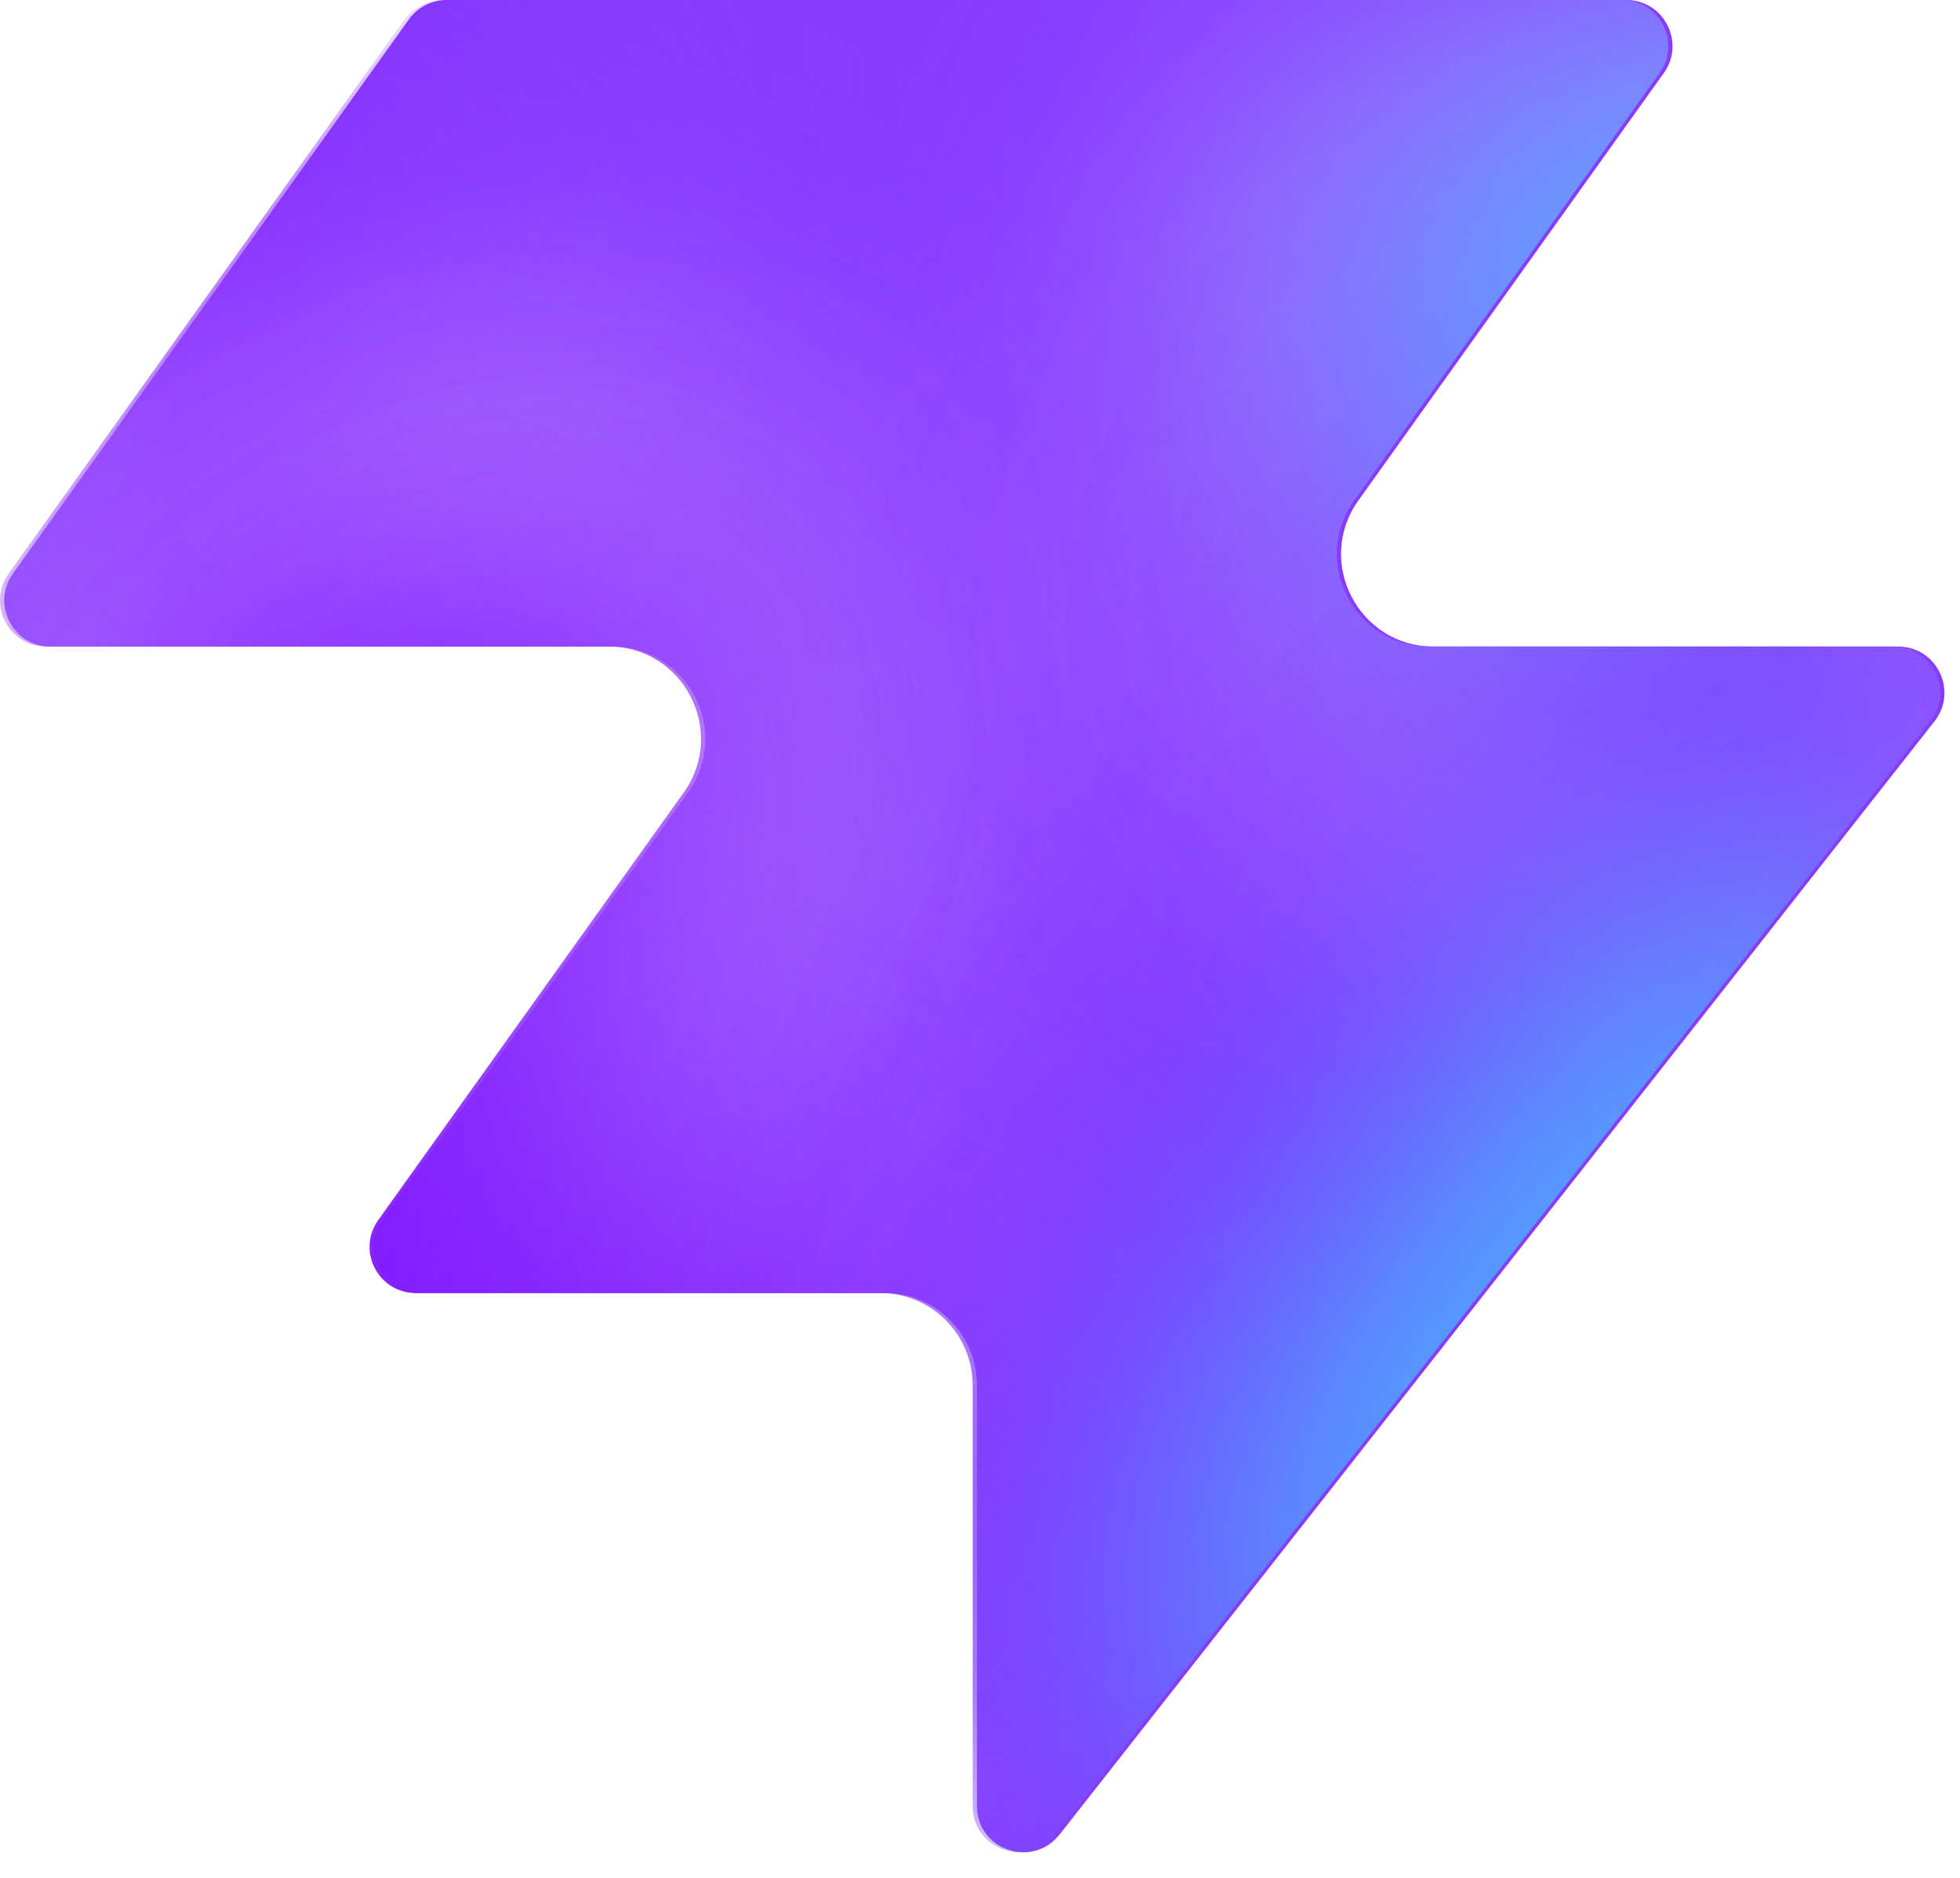
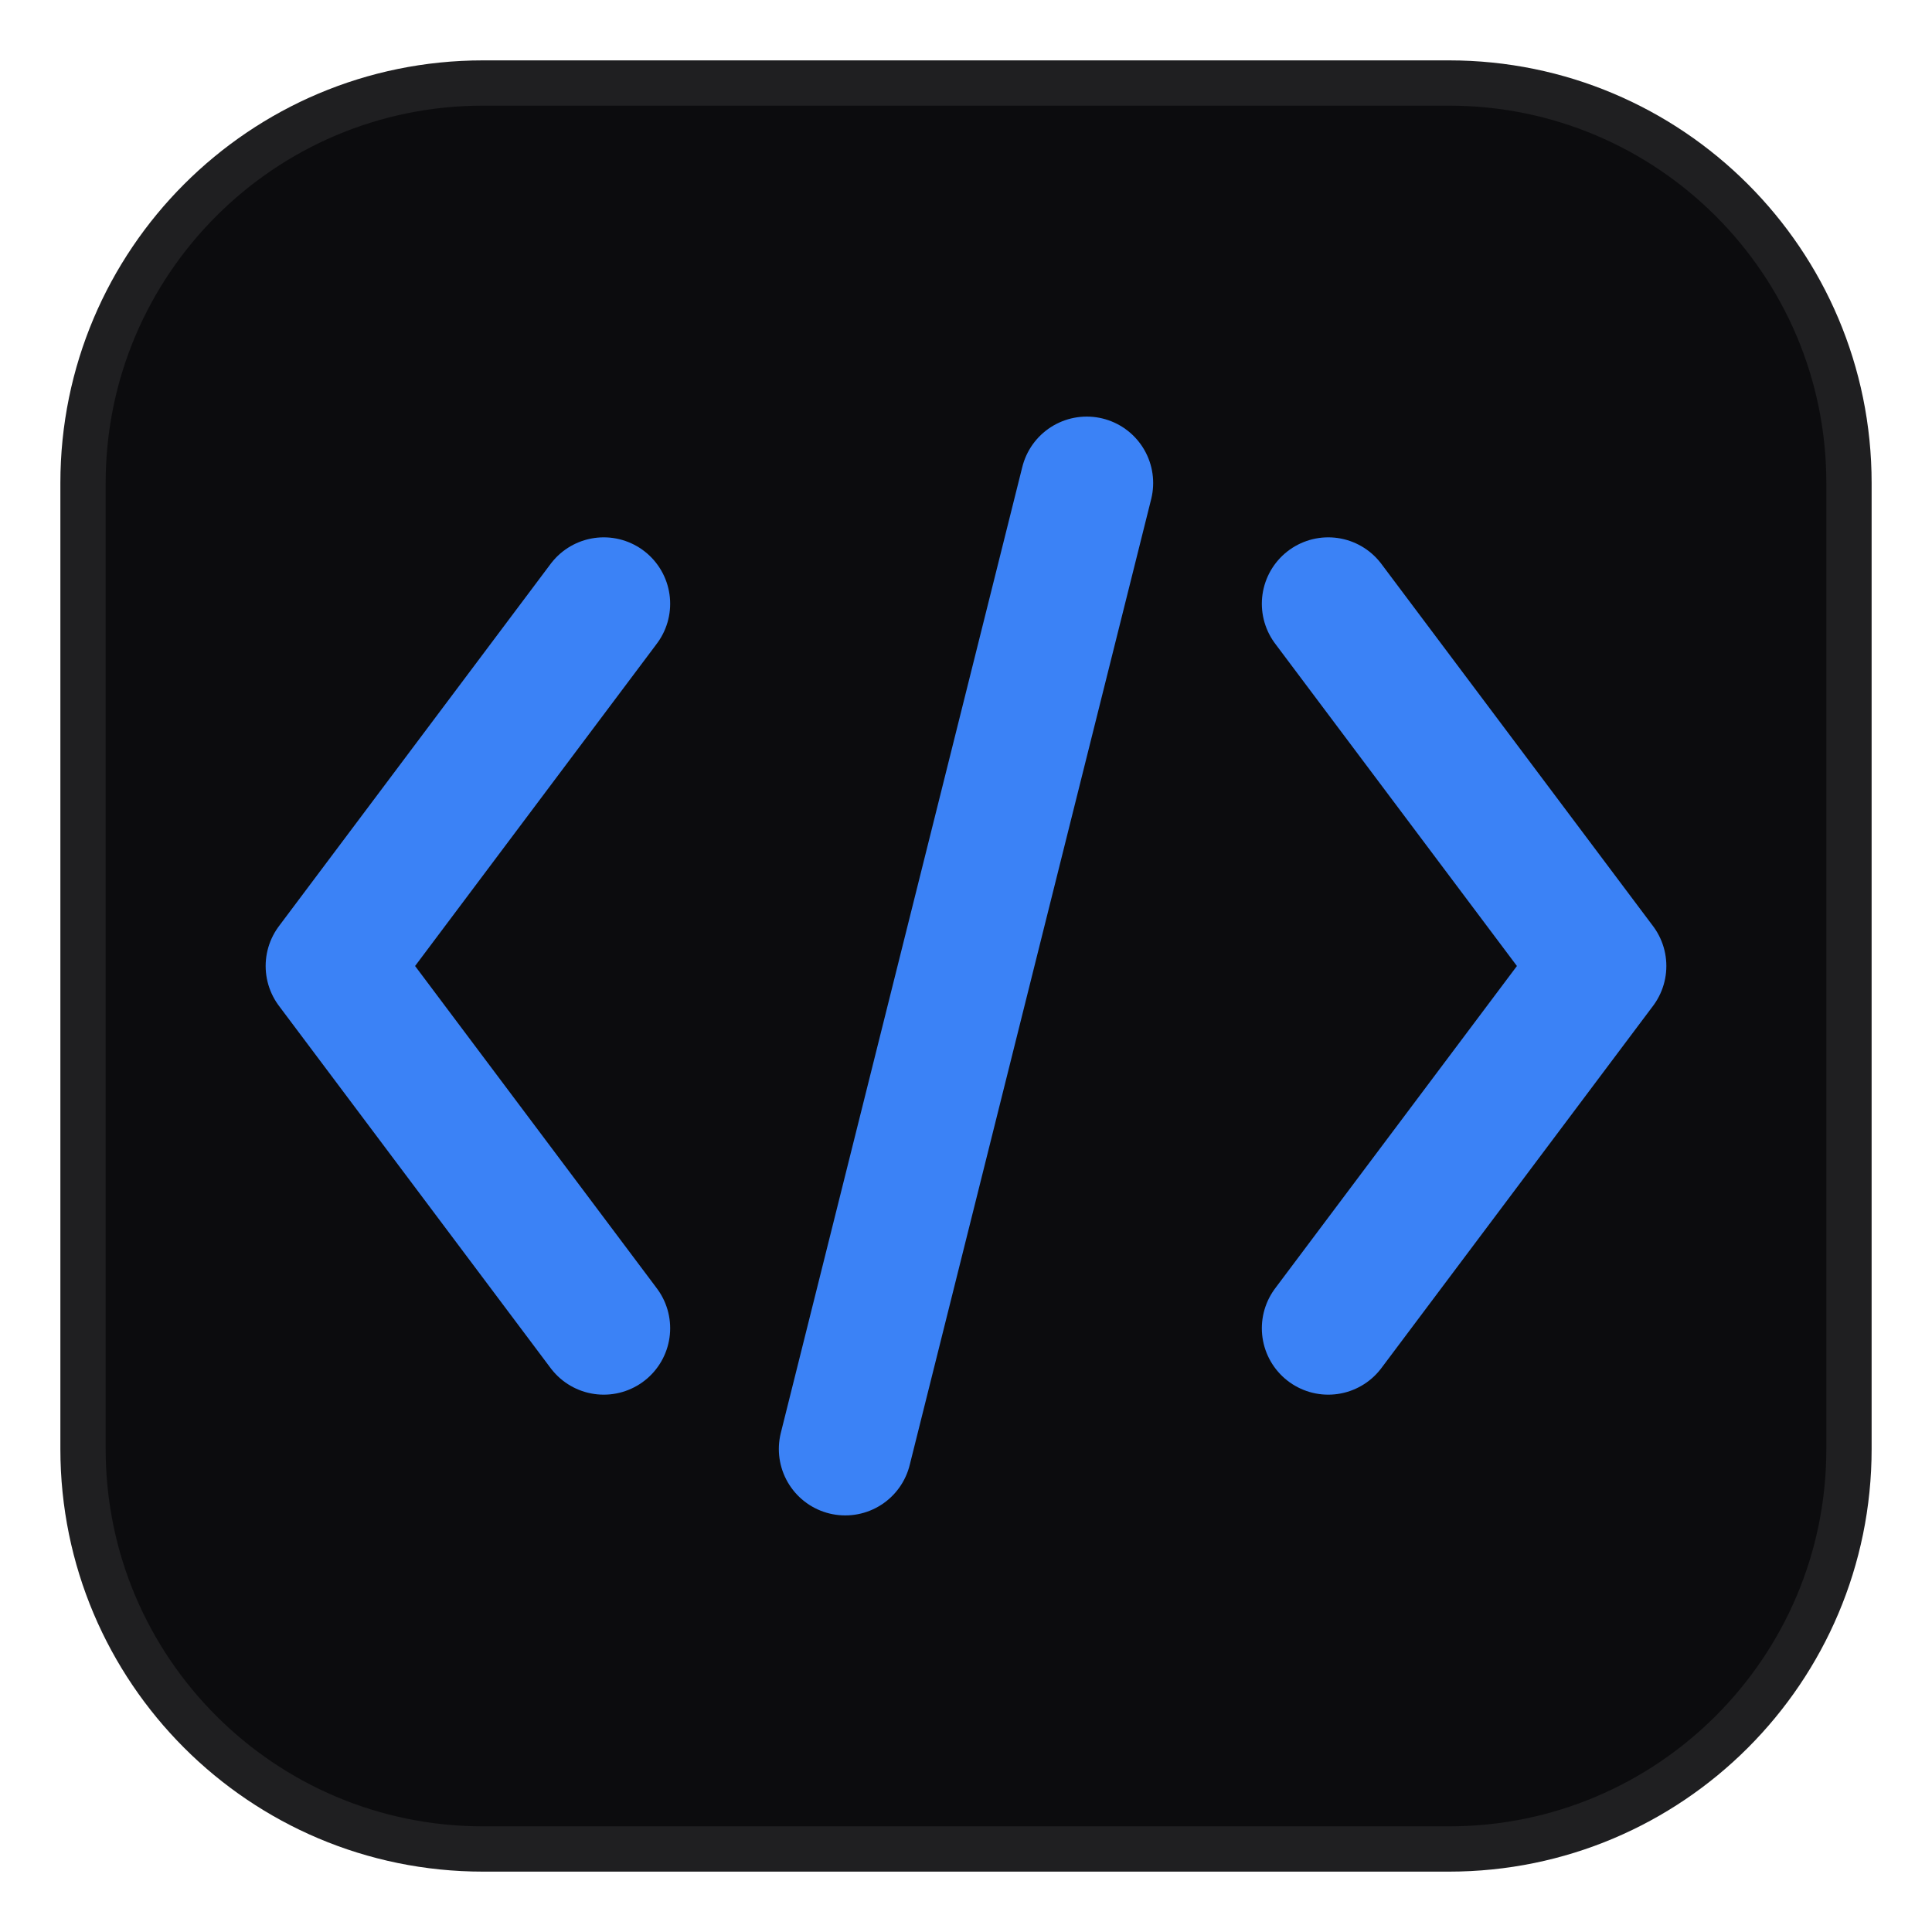
- <svg xmlns="http://www.w3.org/2000/svg" width="48" height="46" fill="none" viewBox="0 0 48 46">
-   <path fill="#863bff" d="M25.946 44.938c-.664.845-2.021.375-2.021-.698V33.937a2.26 2.26 0 0 0-2.262-2.262H10.287c-.92 0-1.456-1.04-.92-1.788l7.48-10.471c1.07-1.497 0-3.578-1.842-3.578H1.237c-.92 0-1.456-1.04-.92-1.788L10.013.474c.214-.297.556-.474.92-.474h28.894c.92 0 1.456 1.04.92 1.788l-7.48 10.471c-1.07 1.498 0 3.579 1.842 3.579h11.377c.943 0 1.473 1.088.89 1.83L25.947 44.94z" style="fill:#863bff;fill:color(display-p3 .525 .23 1);fill-opacity:1" />
-   <mask id="a" width="48" height="46" x="0" y="0" maskUnits="userSpaceOnUse" style="mask-type:alpha">
-     <path fill="#000" d="M25.842 44.938c-.664.844-2.021.375-2.021-.698V33.937a2.26 2.26 0 0 0-2.262-2.262H10.183c-.92 0-1.456-1.04-.92-1.788l7.48-10.471c1.07-1.498 0-3.579-1.842-3.579H1.133c-.92 0-1.456-1.04-.92-1.787L9.91.473c.214-.297.556-.474.92-.474h28.894c.92 0 1.456 1.04.92 1.788l-7.48 10.471c-1.07 1.498 0 3.578 1.842 3.578h11.377c.943 0 1.473 1.088.89 1.832L25.843 44.94z" style="fill:#000;fill-opacity:1" />
-   </mask>
-   <g mask="url(#a)">
-     <g filter="url(#b)">
-       <ellipse cx="5.508" cy="14.704" fill="#ede6ff" rx="5.508" ry="14.704" style="fill:#ede6ff;fill:color(display-p3 .927 .903 1);fill-opacity:1" transform="matrix(.00324 1 1 -.00324 -4.47 31.516)" />
-     </g>
-     <g filter="url(#c)">
-       <ellipse cx="10.399" cy="29.851" fill="#ede6ff" rx="10.399" ry="29.851" style="fill:#ede6ff;fill:color(display-p3 .927 .903 1);fill-opacity:1" transform="matrix(.00324 1 1 -.00324 -39.328 7.883)" />
-     </g>
-     <g filter="url(#d)">
-       <ellipse cx="5.508" cy="30.487" fill="#7e14ff" rx="5.508" ry="30.487" style="fill:#7e14ff;fill:color(display-p3 .492 .077 1);fill-opacity:1" transform="rotate(89.814 -25.913 -14.639)scale(1 -1)" />
-     </g>
-     <g filter="url(#e)">
-       <ellipse cx="5.508" cy="30.599" fill="#7e14ff" rx="5.508" ry="30.599" style="fill:#7e14ff;fill:color(display-p3 .492 .077 1);fill-opacity:1" transform="rotate(89.814 -32.644 -3.334)scale(1 -1)" />
-     </g>
-     <g filter="url(#f)">
-       <ellipse cx="5.508" cy="30.599" fill="#7e14ff" rx="5.508" ry="30.599" style="fill:#7e14ff;fill:color(display-p3 .492 .077 1);fill-opacity:1" transform="matrix(.00324 1 1 -.00324 -34.34 30.47)" />
-     </g>
-     <g filter="url(#g)">
-       <ellipse cx="14.072" cy="22.078" fill="#ede6ff" rx="14.072" ry="22.078" style="fill:#ede6ff;fill:color(display-p3 .927 .903 1);fill-opacity:1" transform="rotate(93.35 24.506 48.493)scale(-1 1)" />
-     </g>
-     <g filter="url(#h)">
-       <ellipse cx="3.47" cy="21.501" fill="#7e14ff" rx="3.47" ry="21.501" style="fill:#7e14ff;fill:color(display-p3 .492 .077 1);fill-opacity:1" transform="rotate(89.009 28.708 47.59)scale(-1 1)" />
-     </g>
-     <g filter="url(#i)">
-       <ellipse cx="3.47" cy="21.501" fill="#7e14ff" rx="3.47" ry="21.501" style="fill:#7e14ff;fill:color(display-p3 .492 .077 1);fill-opacity:1" transform="rotate(89.009 28.708 47.59)scale(-1 1)" />
-     </g>
-     <g filter="url(#j)">
-       <ellipse cx=".387" cy="8.972" fill="#7e14ff" rx="4.407" ry="29.108" style="fill:#7e14ff;fill:color(display-p3 .492 .077 1);fill-opacity:1" transform="rotate(39.51 .387 8.972)" />
-     </g>
-     <g filter="url(#k)">
-       <ellipse cx="47.523" cy="-6.092" fill="#7e14ff" rx="4.407" ry="29.108" style="fill:#7e14ff;fill:color(display-p3 .492 .077 1);fill-opacity:1" transform="rotate(37.892 47.523 -6.092)" />
-     </g>
-     <g filter="url(#l)">
-       <ellipse cx="41.412" cy="6.333" fill="#47bfff" rx="5.971" ry="9.665" style="fill:#47bfff;fill:color(display-p3 .28 .748 1);fill-opacity:1" transform="rotate(37.892 41.412 6.333)" />
-     </g>
-     <g filter="url(#m)">
-       <ellipse cx="-1.879" cy="38.332" fill="#7e14ff" rx="4.407" ry="29.108" style="fill:#7e14ff;fill:color(display-p3 .492 .077 1);fill-opacity:1" transform="rotate(37.892 -1.88 38.332)" />
-     </g>
-     <g filter="url(#n)">
-       <ellipse cx="-1.879" cy="38.332" fill="#7e14ff" rx="4.407" ry="29.108" style="fill:#7e14ff;fill:color(display-p3 .492 .077 1);fill-opacity:1" transform="rotate(37.892 -1.88 38.332)" />
-     </g>
-     <g filter="url(#o)">
-       <ellipse cx="35.651" cy="29.907" fill="#7e14ff" rx="4.407" ry="29.108" style="fill:#7e14ff;fill:color(display-p3 .492 .077 1);fill-opacity:1" transform="rotate(37.892 35.651 29.907)" />
-     </g>
-     <g filter="url(#p)">
-       <ellipse cx="38.418" cy="32.4" fill="#47bfff" rx="5.971" ry="15.297" style="fill:#47bfff;fill:color(display-p3 .28 .748 1);fill-opacity:1" transform="rotate(37.892 38.418 32.4)" />
-     </g>
-   </g>
-   <defs>
-     <filter id="b" width="60.045" height="41.654" x="-19.77" y="16.149" color-interpolation-filters="sRGB" filterUnits="userSpaceOnUse">
-       <feFlood flood-opacity="0" result="BackgroundImageFix" />
-       <feBlend in="SourceGraphic" in2="BackgroundImageFix" result="shape" />
-       <feGaussianBlur result="effect1_foregroundBlur_2002_17158" stdDeviation="7.659" />
-     </filter>
-     <filter id="c" width="90.34" height="51.437" x="-54.613" y="-7.533" color-interpolation-filters="sRGB" filterUnits="userSpaceOnUse">
-       <feFlood flood-opacity="0" result="BackgroundImageFix" />
-       <feBlend in="SourceGraphic" in2="BackgroundImageFix" result="shape" />
-       <feGaussianBlur result="effect1_foregroundBlur_2002_17158" stdDeviation="7.659" />
-     </filter>
-     <filter id="d" width="79.355" height="29.4" x="-49.64" y="2.03" color-interpolation-filters="sRGB" filterUnits="userSpaceOnUse">
-       <feFlood flood-opacity="0" result="BackgroundImageFix" />
-       <feBlend in="SourceGraphic" in2="BackgroundImageFix" result="shape" />
-       <feGaussianBlur result="effect1_foregroundBlur_2002_17158" stdDeviation="4.596" />
-     </filter>
-     <filter id="e" width="79.579" height="29.4" x="-45.045" y="20.029" color-interpolation-filters="sRGB" filterUnits="userSpaceOnUse">
-       <feFlood flood-opacity="0" result="BackgroundImageFix" />
-       <feBlend in="SourceGraphic" in2="BackgroundImageFix" result="shape" />
-       <feGaussianBlur result="effect1_foregroundBlur_2002_17158" stdDeviation="4.596" />
-     </filter>
-     <filter id="f" width="79.579" height="29.4" x="-43.513" y="21.178" color-interpolation-filters="sRGB" filterUnits="userSpaceOnUse">
-       <feFlood flood-opacity="0" result="BackgroundImageFix" />
-       <feBlend in="SourceGraphic" in2="BackgroundImageFix" result="shape" />
-       <feGaussianBlur result="effect1_foregroundBlur_2002_17158" stdDeviation="4.596" />
-     </filter>
-     <filter id="g" width="74.749" height="58.852" x="15.756" y="-17.901" color-interpolation-filters="sRGB" filterUnits="userSpaceOnUse">
-       <feFlood flood-opacity="0" result="BackgroundImageFix" />
-       <feBlend in="SourceGraphic" in2="BackgroundImageFix" result="shape" />
-       <feGaussianBlur result="effect1_foregroundBlur_2002_17158" stdDeviation="7.659" />
-     </filter>
-     <filter id="h" width="61.377" height="25.362" x="23.548" y="2.284" color-interpolation-filters="sRGB" filterUnits="userSpaceOnUse">
-       <feFlood flood-opacity="0" result="BackgroundImageFix" />
-       <feBlend in="SourceGraphic" in2="BackgroundImageFix" result="shape" />
-       <feGaussianBlur result="effect1_foregroundBlur_2002_17158" stdDeviation="4.596" />
-     </filter>
-     <filter id="i" width="61.377" height="25.362" x="23.548" y="2.284" color-interpolation-filters="sRGB" filterUnits="userSpaceOnUse">
-       <feFlood flood-opacity="0" result="BackgroundImageFix" />
-       <feBlend in="SourceGraphic" in2="BackgroundImageFix" result="shape" />
-       <feGaussianBlur result="effect1_foregroundBlur_2002_17158" stdDeviation="4.596" />
-     </filter>
-     <filter id="j" width="56.045" height="63.649" x="-27.636" y="-22.853" color-interpolation-filters="sRGB" filterUnits="userSpaceOnUse">
-       <feFlood flood-opacity="0" result="BackgroundImageFix" />
-       <feBlend in="SourceGraphic" in2="BackgroundImageFix" result="shape" />
-       <feGaussianBlur result="effect1_foregroundBlur_2002_17158" stdDeviation="4.596" />
-     </filter>
-     <filter id="k" width="54.814" height="64.646" x="20.116" y="-38.415" color-interpolation-filters="sRGB" filterUnits="userSpaceOnUse">
-       <feFlood flood-opacity="0" result="BackgroundImageFix" />
-       <feBlend in="SourceGraphic" in2="BackgroundImageFix" result="shape" />
-       <feGaussianBlur result="effect1_foregroundBlur_2002_17158" stdDeviation="4.596" />
-     </filter>
-     <filter id="l" width="33.541" height="35.313" x="24.641" y="-11.323" color-interpolation-filters="sRGB" filterUnits="userSpaceOnUse">
-       <feFlood flood-opacity="0" result="BackgroundImageFix" />
-       <feBlend in="SourceGraphic" in2="BackgroundImageFix" result="shape" />
-       <feGaussianBlur result="effect1_foregroundBlur_2002_17158" stdDeviation="4.596" />
-     </filter>
-     <filter id="m" width="54.814" height="64.646" x="-29.286" y="6.009" color-interpolation-filters="sRGB" filterUnits="userSpaceOnUse">
-       <feFlood flood-opacity="0" result="BackgroundImageFix" />
-       <feBlend in="SourceGraphic" in2="BackgroundImageFix" result="shape" />
-       <feGaussianBlur result="effect1_foregroundBlur_2002_17158" stdDeviation="4.596" />
-     </filter>
-     <filter id="n" width="54.814" height="64.646" x="-29.286" y="6.009" color-interpolation-filters="sRGB" filterUnits="userSpaceOnUse">
-       <feFlood flood-opacity="0" result="BackgroundImageFix" />
-       <feBlend in="SourceGraphic" in2="BackgroundImageFix" result="shape" />
-       <feGaussianBlur result="effect1_foregroundBlur_2002_17158" stdDeviation="4.596" />
-     </filter>
-     <filter id="o" width="54.814" height="64.646" x="8.244" y="-2.416" color-interpolation-filters="sRGB" filterUnits="userSpaceOnUse">
-       <feFlood flood-opacity="0" result="BackgroundImageFix" />
-       <feBlend in="SourceGraphic" in2="BackgroundImageFix" result="shape" />
-       <feGaussianBlur result="effect1_foregroundBlur_2002_17158" stdDeviation="4.596" />
-     </filter>
-     <filter id="p" width="39.409" height="43.623" x="18.713" y="10.588" color-interpolation-filters="sRGB" filterUnits="userSpaceOnUse">
-       <feFlood flood-opacity="0" result="BackgroundImageFix" />
-       <feBlend in="SourceGraphic" in2="BackgroundImageFix" result="shape" />
-       <feGaussianBlur result="effect1_foregroundBlur_2002_17158" stdDeviation="4.596" />
-     </filter>
-   </defs>
+ <svg xmlns="http://www.w3.org/2000/svg" width="32" height="32" viewBox="0 0 32 32" fill="none">
+   <rect x="1" y="1" width="30" height="30" rx="7" fill="#0c0c0e" stroke="rgba(255,255,255,0.08)" stroke-width="1.5" />
+   <polyline points="10,10 5.5,16 10,22" stroke="#3b82f6" stroke-width="2.2" stroke-linecap="round" stroke-linejoin="round" />
+   <line x1="18" y1="8" x2="14" y2="24" stroke="#3b82f6" stroke-width="2.2" stroke-linecap="round" />
+   <polyline points="22,10 26.5,16 22,22" stroke="#3b82f6" stroke-width="2.2" stroke-linecap="round" stroke-linejoin="round" />
</svg>
